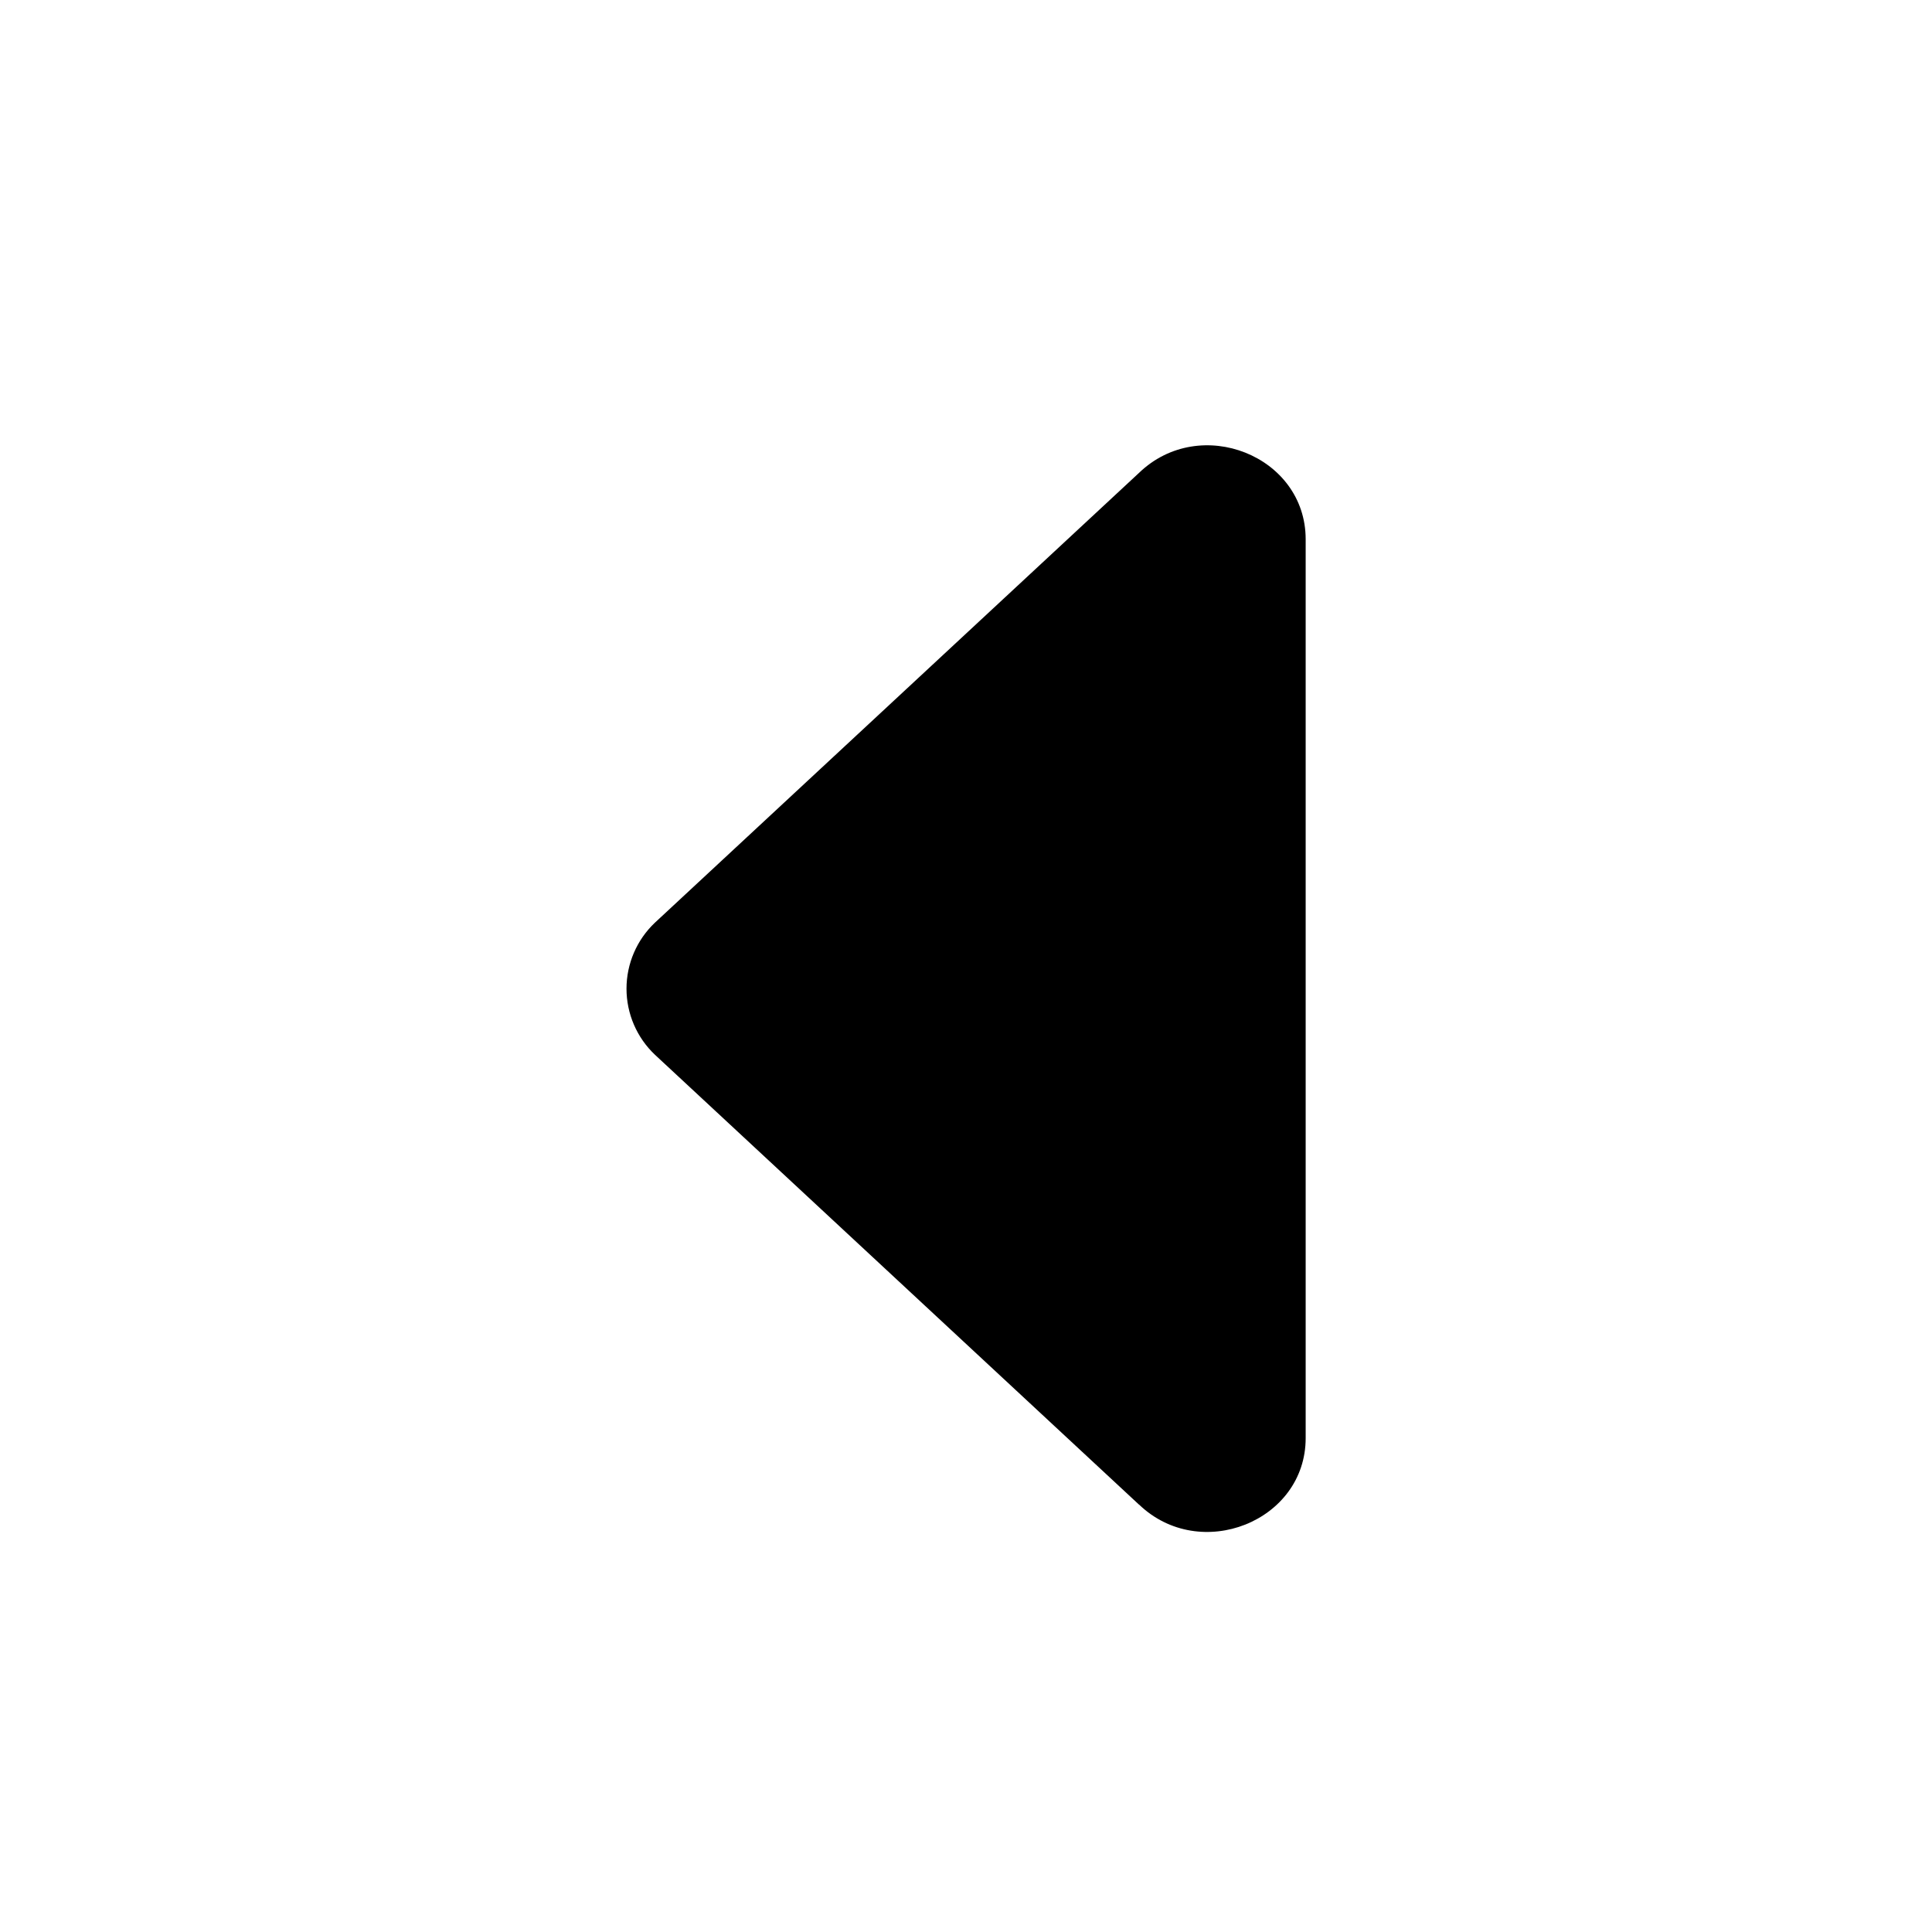
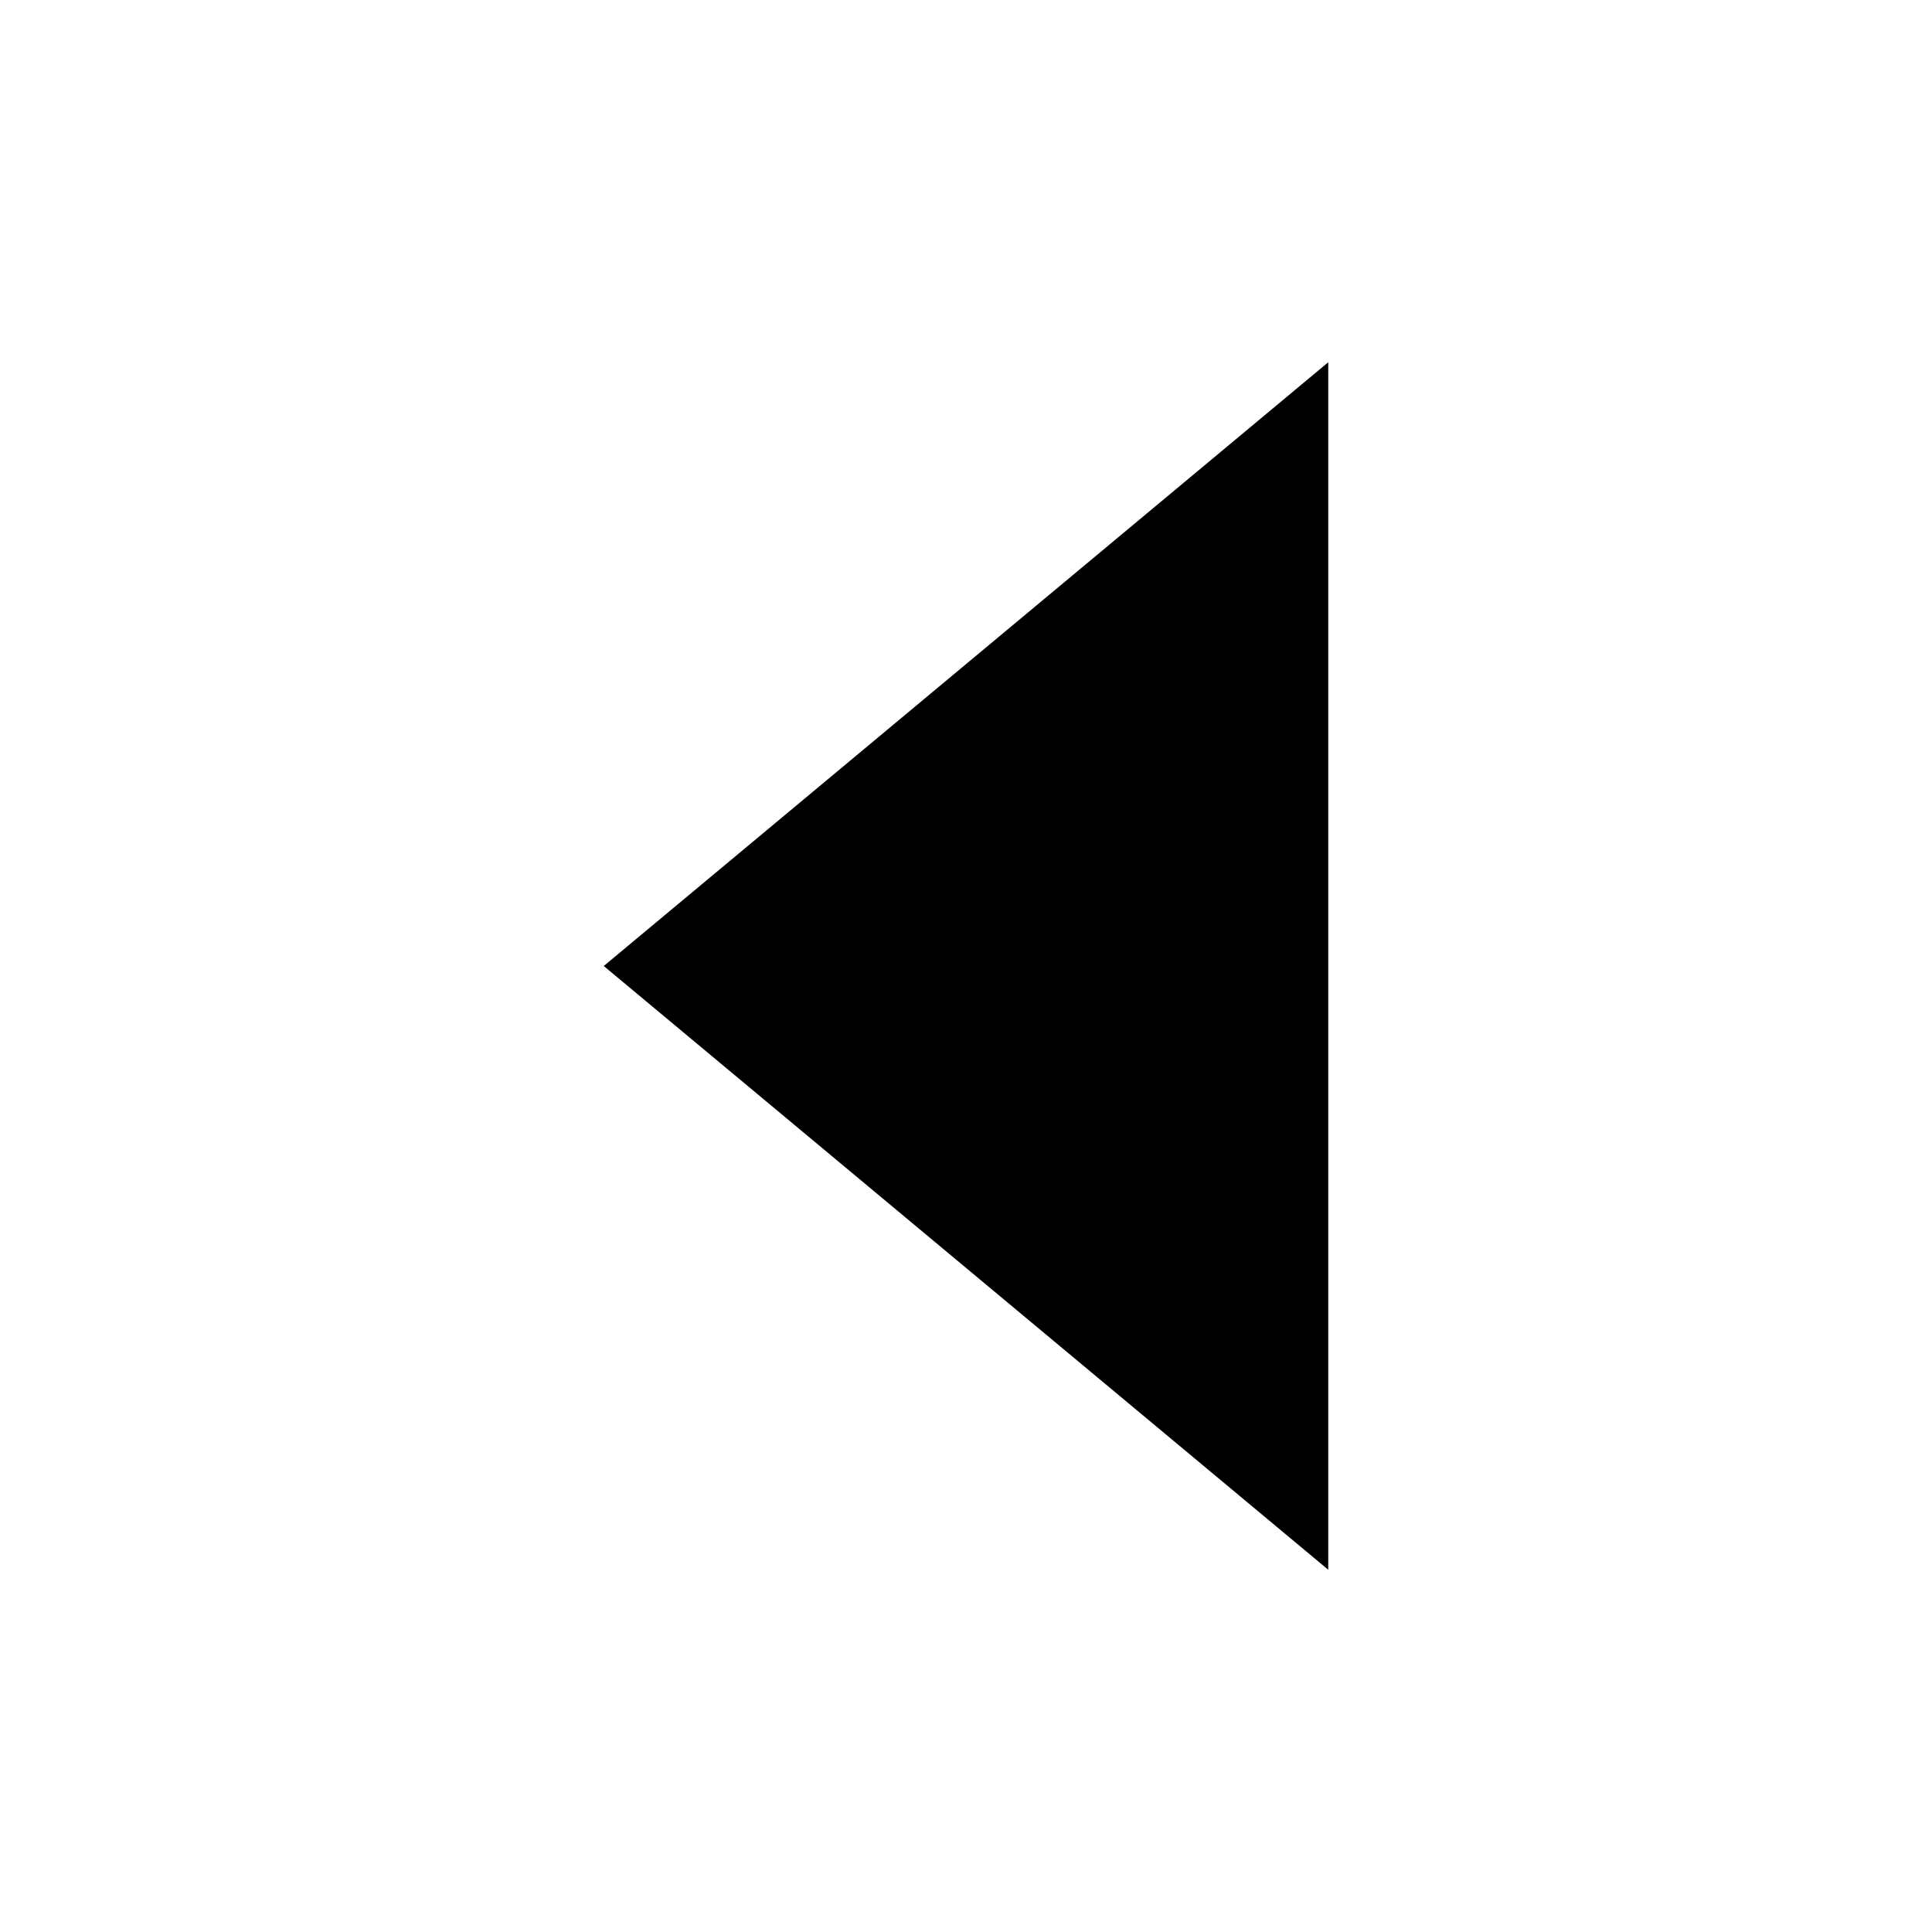
- <svg xmlns="http://www.w3.org/2000/svg" width="16" height="16" viewBox="0 0 16 16">
-   <path d="M9.432 12.46 5.425 8.736a.753.753 0 0 1 0-1.096l4.008-3.724c.506-.488 1.38-.142 1.38.55v7.444c0 .69-.874 1.036-1.38.55Z" />
+ <svg xmlns="http://www.w3.org/2000/svg" width="16" height="16" viewBox="0 0 16 16" fill="none">
+   <path d="M11 13L5 8L11 3V13Z" fill="black" />
</svg>
